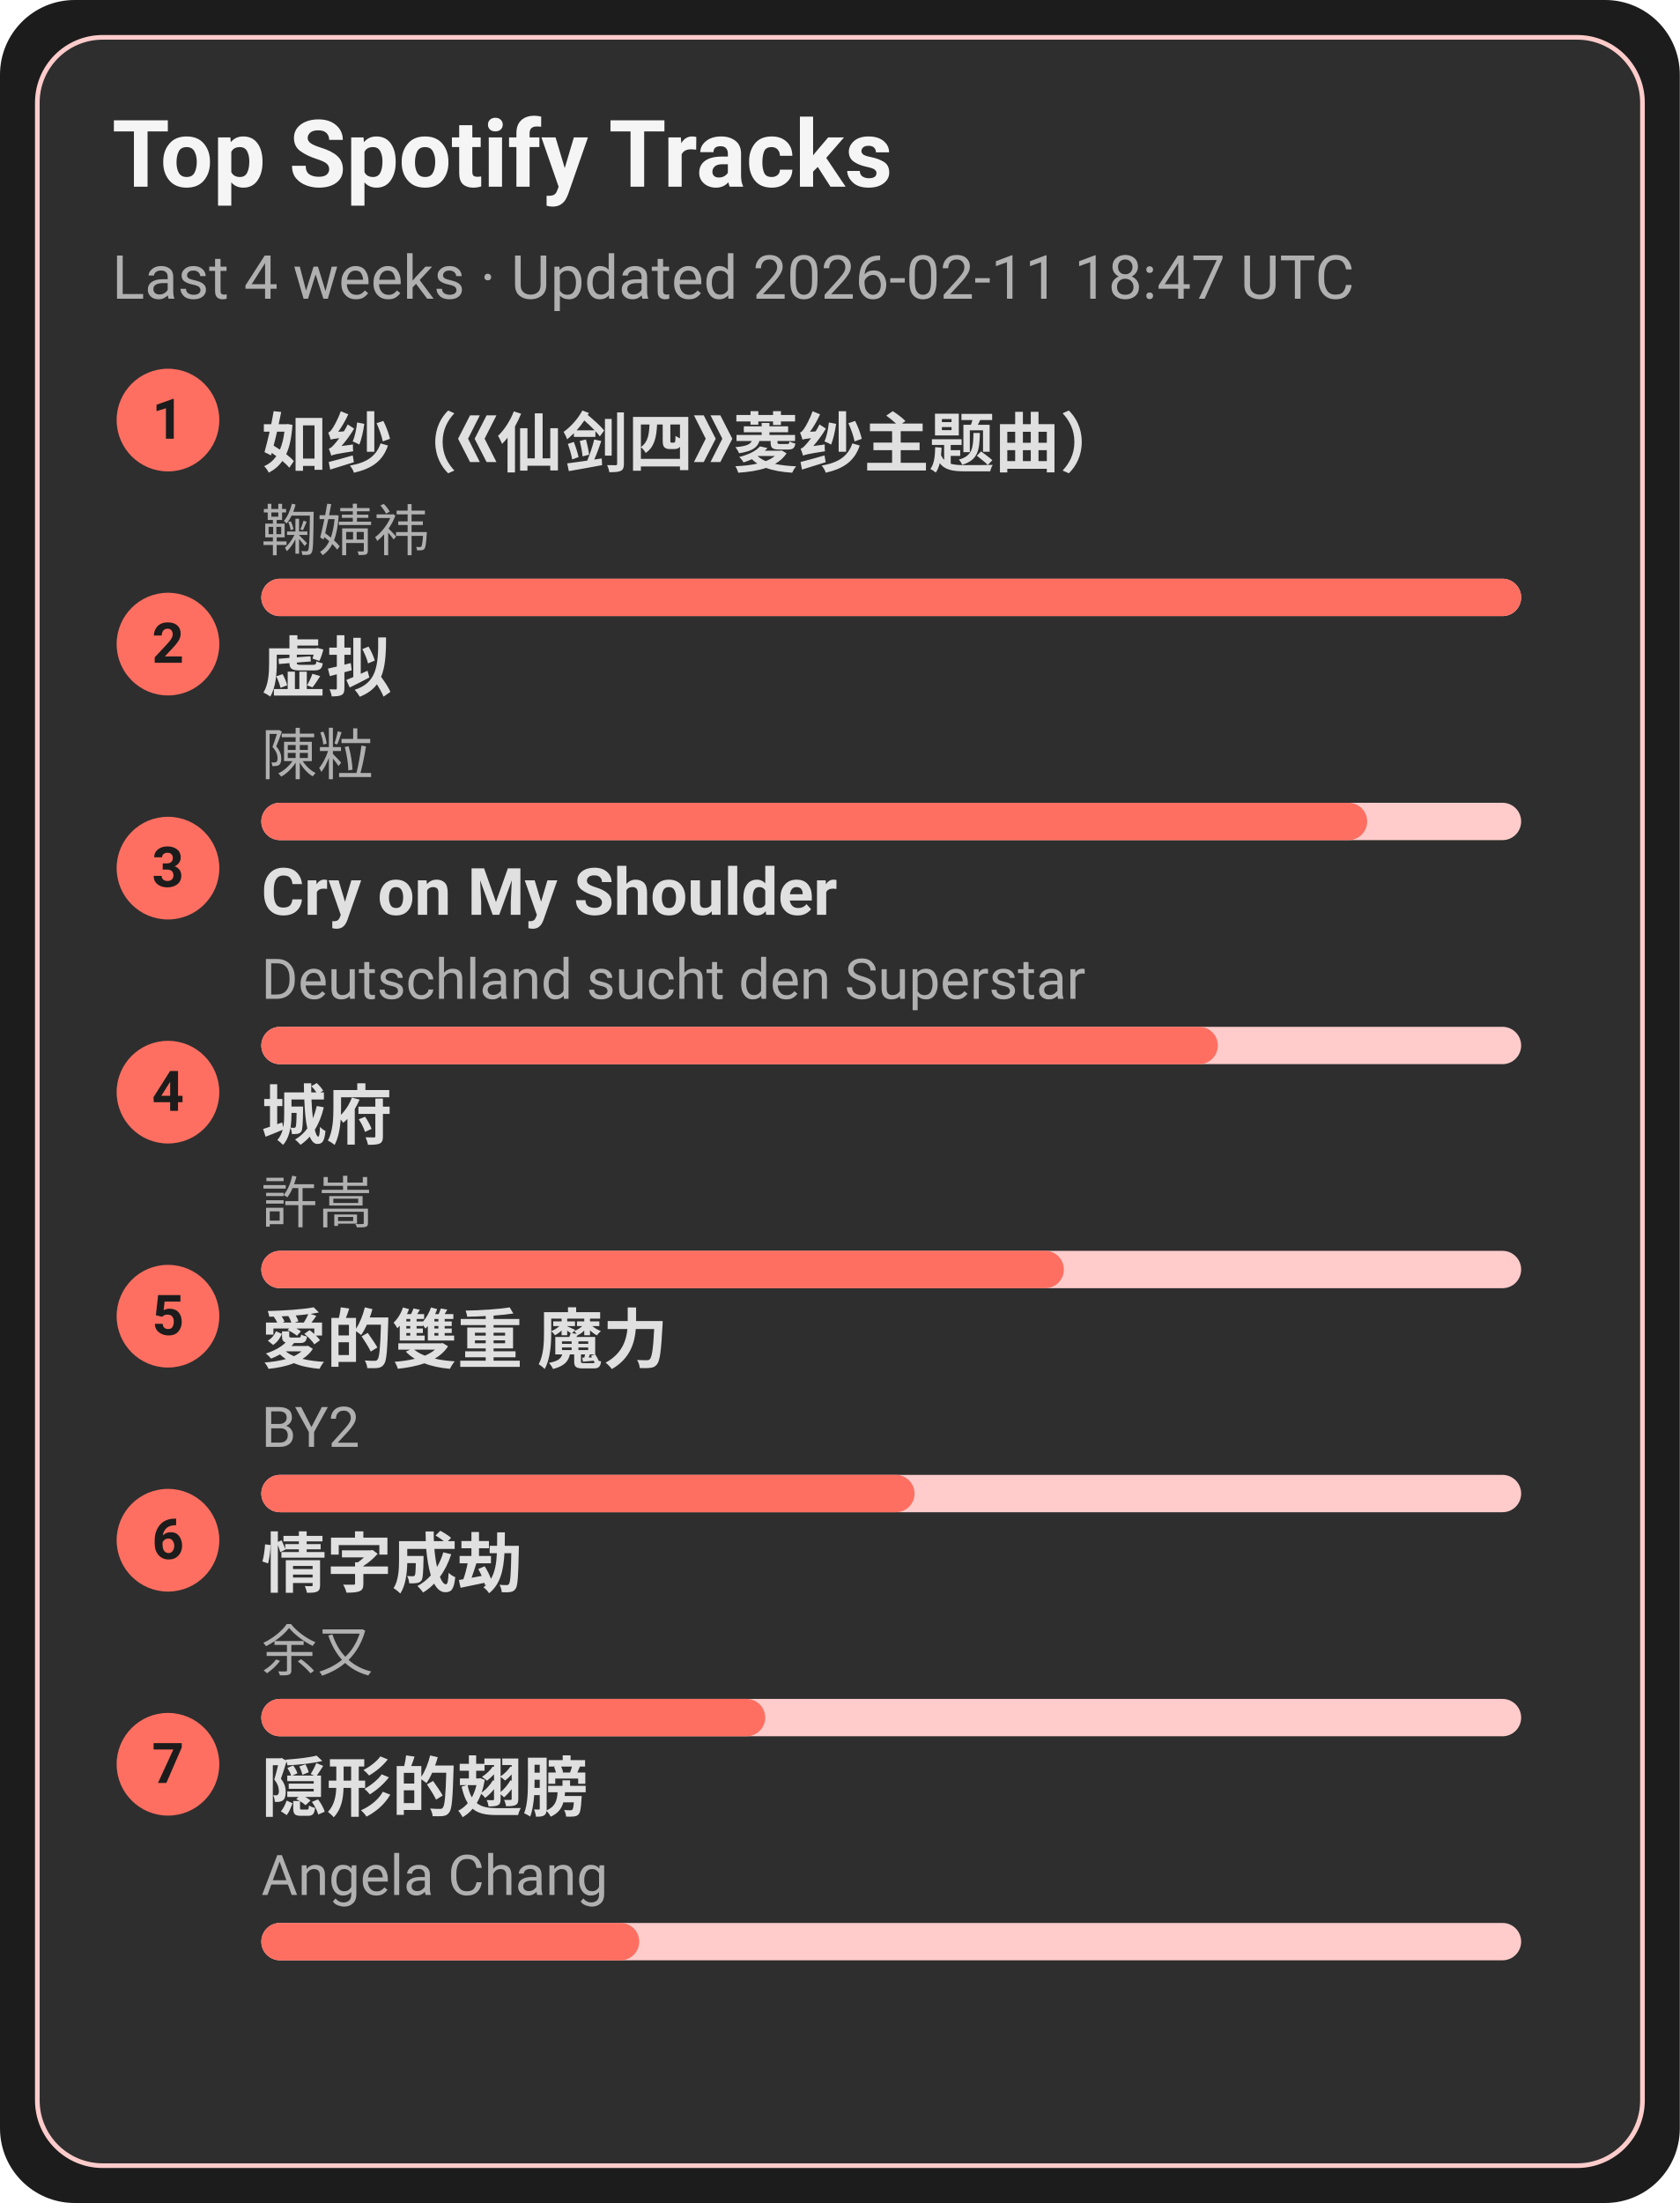
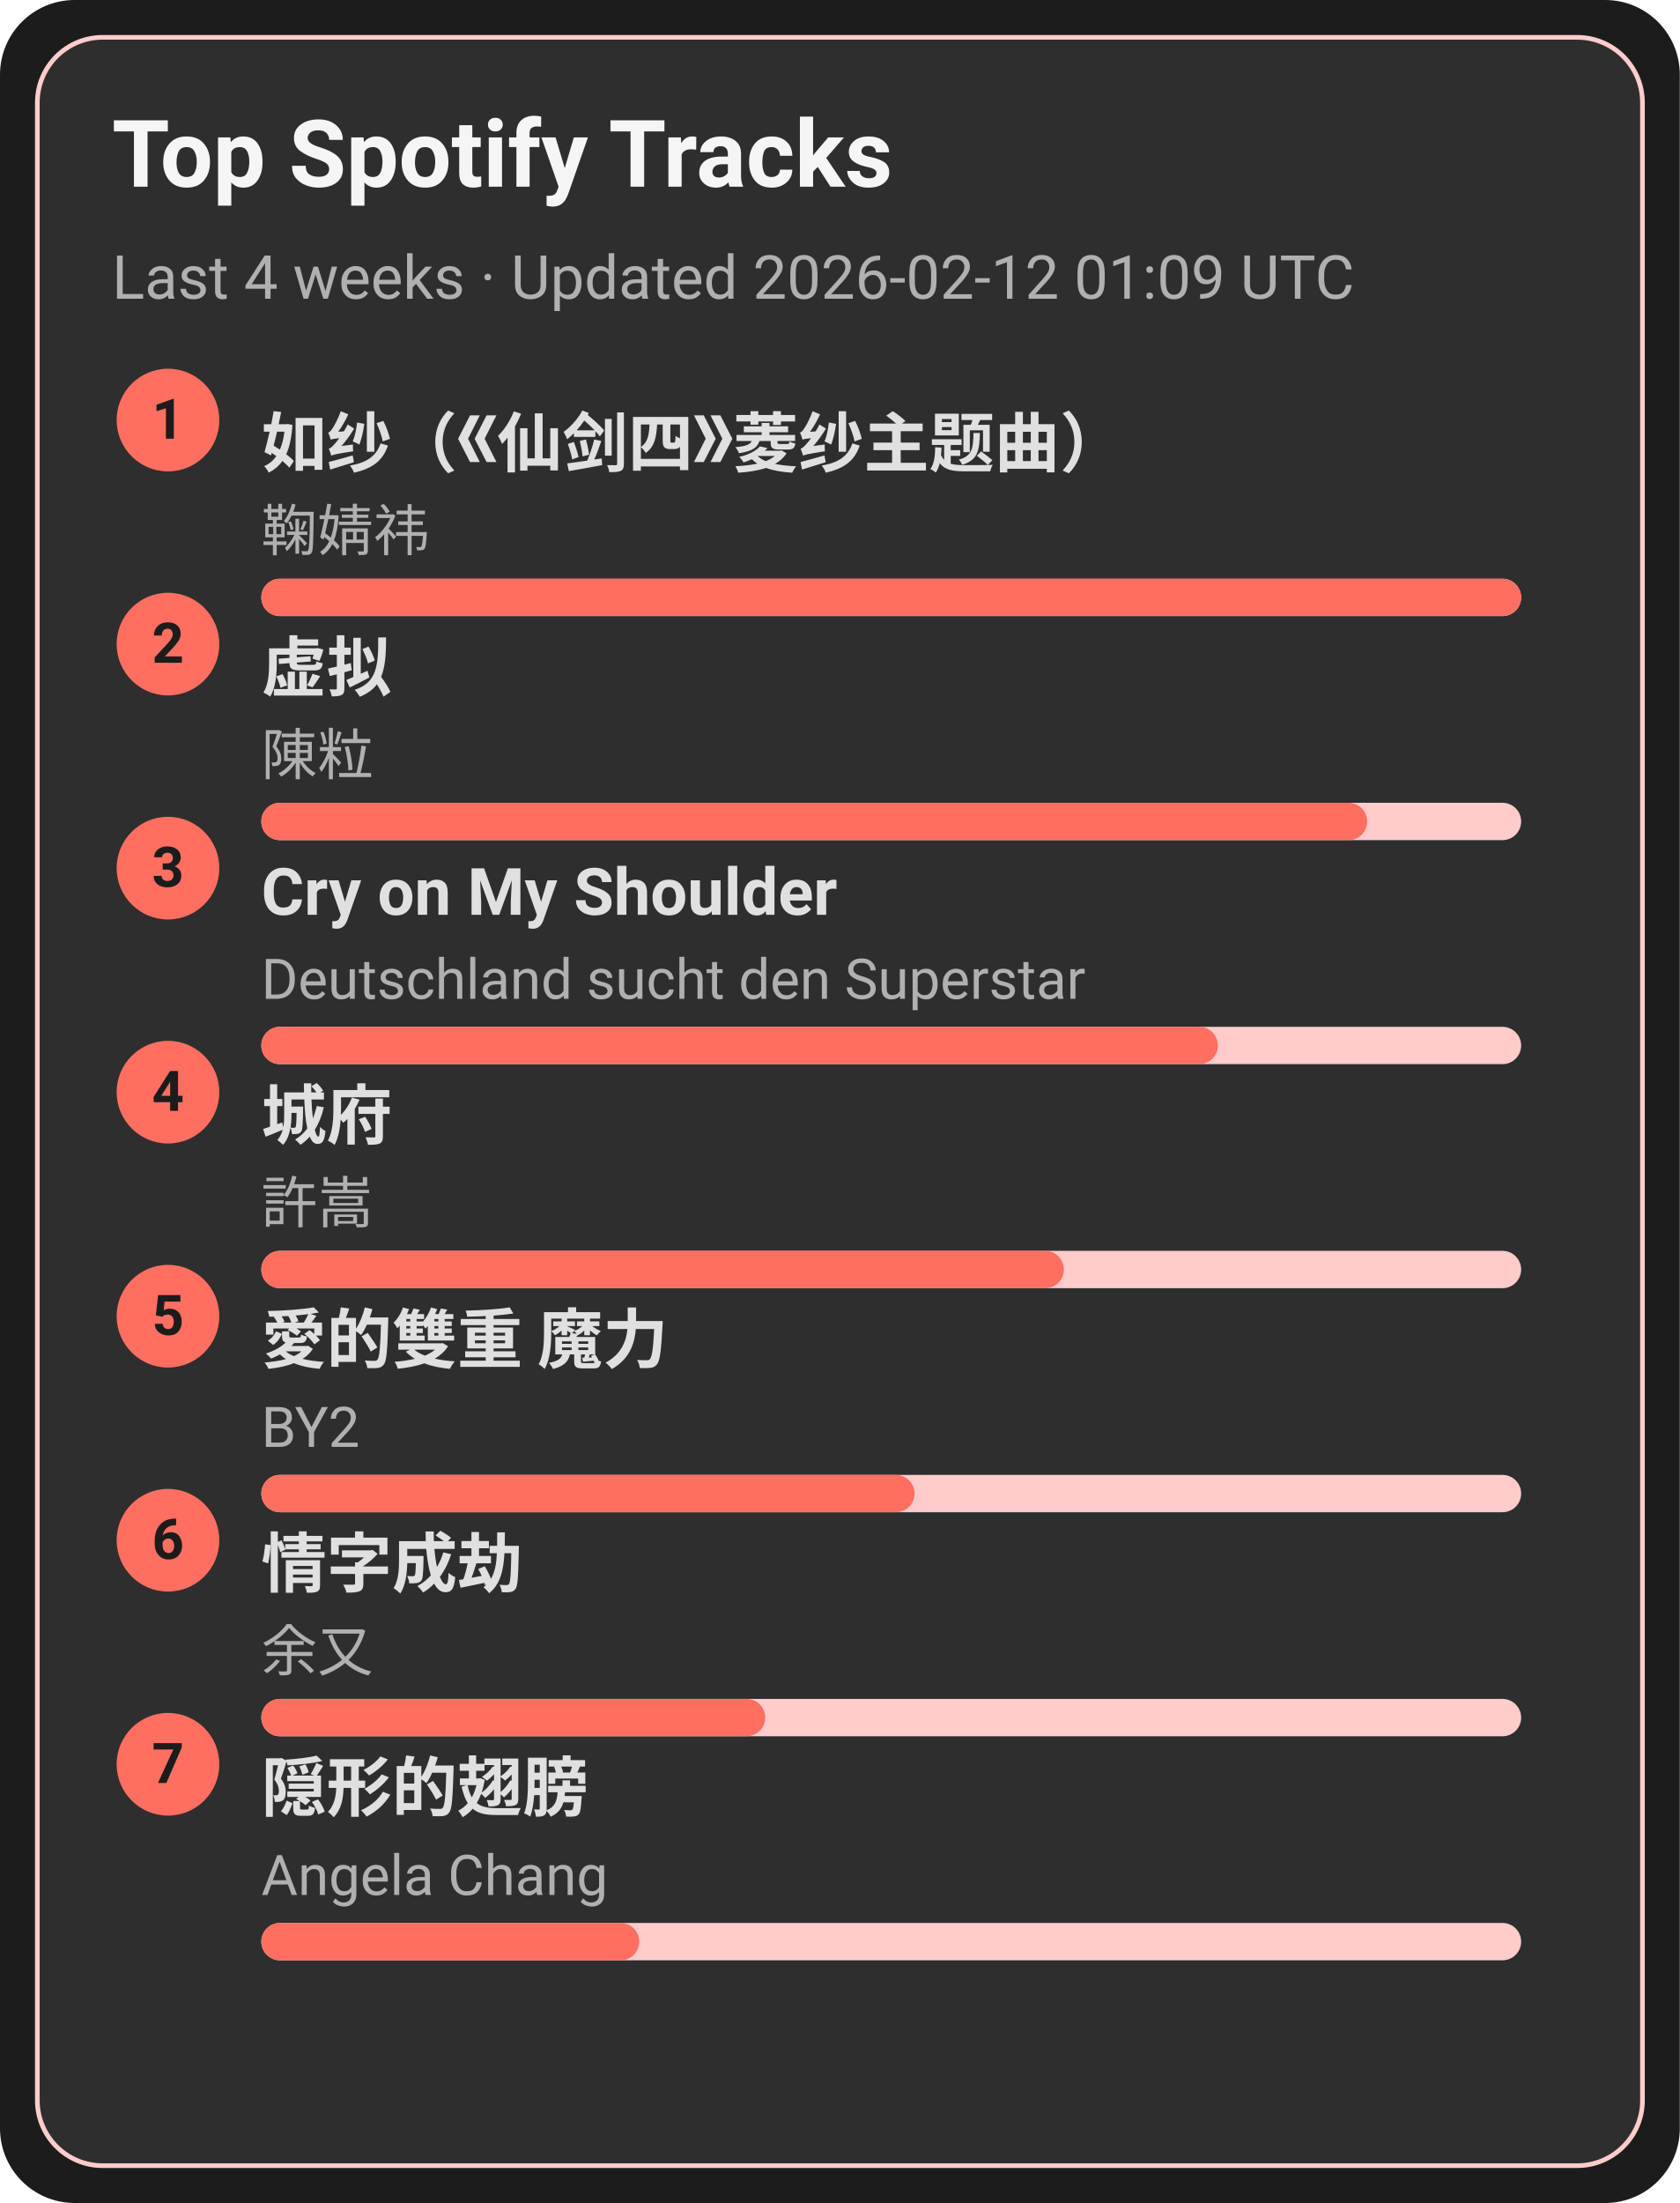
<svg xmlns="http://www.w3.org/2000/svg" width="360" height="472" viewBox="0 0 360 472">
  <style>text{font-family:-apple-system,BlinkMacSystemFont,Segoe UI,Roboto,Ubuntu,Helvetica Neue,Arial,Noto Sans,sans-serif}</style>
  <rect width="360" height="472" rx="16" fill="#1c1c1c" />
  <rect x="8" y="8" width="344" height="456" rx="14" fill="#2e2e2e" stroke="#ffcccb" />
  <text x="24" y="40" font-size="20" fill="#f5f5f5" font-weight="600">Top Spotify Tracks</text>
-   <text x="24" y="64" font-size="13" fill="#b0b0b0">Last 4 weeks · Updated 2026-02-11 18:47 UTC</text>
+   <text x="24" y="64" font-size="13" fill="#b0b0b0">Last 4 weeks · Updated 2026-02-12 01:09 UTC</text>
  <circle cx="36" cy="90" r="11" fill="#ff6f61" />
  <text x="36" y="94" text-anchor="middle" font-size="12" fill="#1c1c1c" font-weight="700">1</text>
  <a href="https://open.spotify.com/track/69FUNgvEVkNbHq43lgvdme" target="_blank" rel="noopener noreferrer">
    <text x="56" y="100" font-size="14" fill="#e0e0e0" font-weight="600">如纱（《仙剑四》菱纱主题曲）</text>
  </a>
  <text x="56" y="118" font-size="12" fill="#b0b0b0">鞠婧祎</text>
  <rect x="56" y="124" width="270" height="8" rx="4" fill="#ffcccb" />
  <rect x="56" y="124" width="270" height="8" rx="4" fill="#ff6f61" />
  <circle cx="36" cy="138" r="11" fill="#ff6f61" />
  <text x="36" y="142" text-anchor="middle" font-size="12" fill="#1c1c1c" font-weight="700">2</text>
  <a href="https://open.spotify.com/track/5l9sg05BhpfsdLfRvjGsAf" target="_blank" rel="noopener noreferrer">
    <text x="56" y="148" font-size="14" fill="#e0e0e0" font-weight="600">虚拟</text>
  </a>
  <text x="56" y="166" font-size="12" fill="#b0b0b0">陳粒</text>
  <rect x="56" y="172" width="270" height="8" rx="4" fill="#ffcccb" />
  <rect x="56" y="172" width="237" height="8" rx="4" fill="#ff6f61" />
  <circle cx="36" cy="186" r="11" fill="#ff6f61" />
  <text x="36" y="190" text-anchor="middle" font-size="12" fill="#1c1c1c" font-weight="700">3</text>
  <a href="https://open.spotify.com/track/6usmG2MoD0C0Lc2pNgCVWV" target="_blank" rel="noopener noreferrer">
    <text x="56" y="196" font-size="14" fill="#e0e0e0" font-weight="600">Cry on My Shoulder</text>
  </a>
  <text x="56" y="214" font-size="12" fill="#b0b0b0">Deutschland sucht den Superstar</text>
  <rect x="56" y="220" width="270" height="8" rx="4" fill="#ffcccb" />
  <rect x="56" y="220" width="205" height="8" rx="4" fill="#ff6f61" />
  <circle cx="36" cy="234" r="11" fill="#ff6f61" />
  <text x="36" y="238" text-anchor="middle" font-size="12" fill="#1c1c1c" font-weight="700">4</text>
  <a href="https://open.spotify.com/track/4AmlSf7hye0QVpnHCcEoEw" target="_blank" rel="noopener noreferrer">
    <text x="56" y="244" font-size="14" fill="#e0e0e0" font-weight="600">城府</text>
  </a>
  <text x="56" y="262" font-size="12" fill="#b0b0b0">許嵩</text>
  <rect x="56" y="268" width="270" height="8" rx="4" fill="#ffcccb" />
  <rect x="56" y="268" width="172" height="8" rx="4" fill="#ff6f61" />
  <circle cx="36" cy="282" r="11" fill="#ff6f61" />
  <text x="36" y="286" text-anchor="middle" font-size="12" fill="#1c1c1c" font-weight="700">5</text>
  <a href="https://open.spotify.com/track/0yYmS4k3R0TTdDhvOBxRVp" target="_blank" rel="noopener noreferrer">
    <text x="56" y="292" font-size="14" fill="#e0e0e0" font-weight="600">愛的雙重 魔力</text>
  </a>
  <text x="56" y="310" font-size="12" fill="#b0b0b0">BY2</text>
  <rect x="56" y="316" width="270" height="8" rx="4" fill="#ffcccb" />
  <rect x="56" y="316" width="140" height="8" rx="4" fill="#ff6f61" />
  <circle cx="36" cy="330" r="11" fill="#ff6f61" />
  <text x="36" y="334" text-anchor="middle" font-size="12" fill="#1c1c1c" font-weight="700">6</text>
  <a href="https://open.spotify.com/track/6PLof7Z5mvbp9im83J4m3m" target="_blank" rel="noopener noreferrer">
    <text x="56" y="340" font-size="14" fill="#e0e0e0" font-weight="600">情字成劫</text>
  </a>
  <text x="56" y="358" font-size="12" fill="#b0b0b0">余又</text>
  <rect x="56" y="364" width="270" height="8" rx="4" fill="#ffcccb" />
  <rect x="56" y="364" width="108" height="8" rx="4" fill="#ff6f61" />
  <circle cx="36" cy="378" r="11" fill="#ff6f61" />
  <text x="36" y="382" text-anchor="middle" font-size="12" fill="#1c1c1c" font-weight="700">7</text>
  <a href="https://open.spotify.com/track/6Tv5ukQ3xK8WHxJgWMM6vM" target="_blank" rel="noopener noreferrer">
    <text x="56" y="388" font-size="14" fill="#e0e0e0" font-weight="600">隠形的翅膀</text>
  </a>
  <text x="56" y="406" font-size="12" fill="#b0b0b0">Angela Chang</text>
  <rect x="56" y="412" width="270" height="8" rx="4" fill="#ffcccb" />
  <rect x="56" y="412" width="81" height="8" rx="4" fill="#ff6f61" />
</svg>
